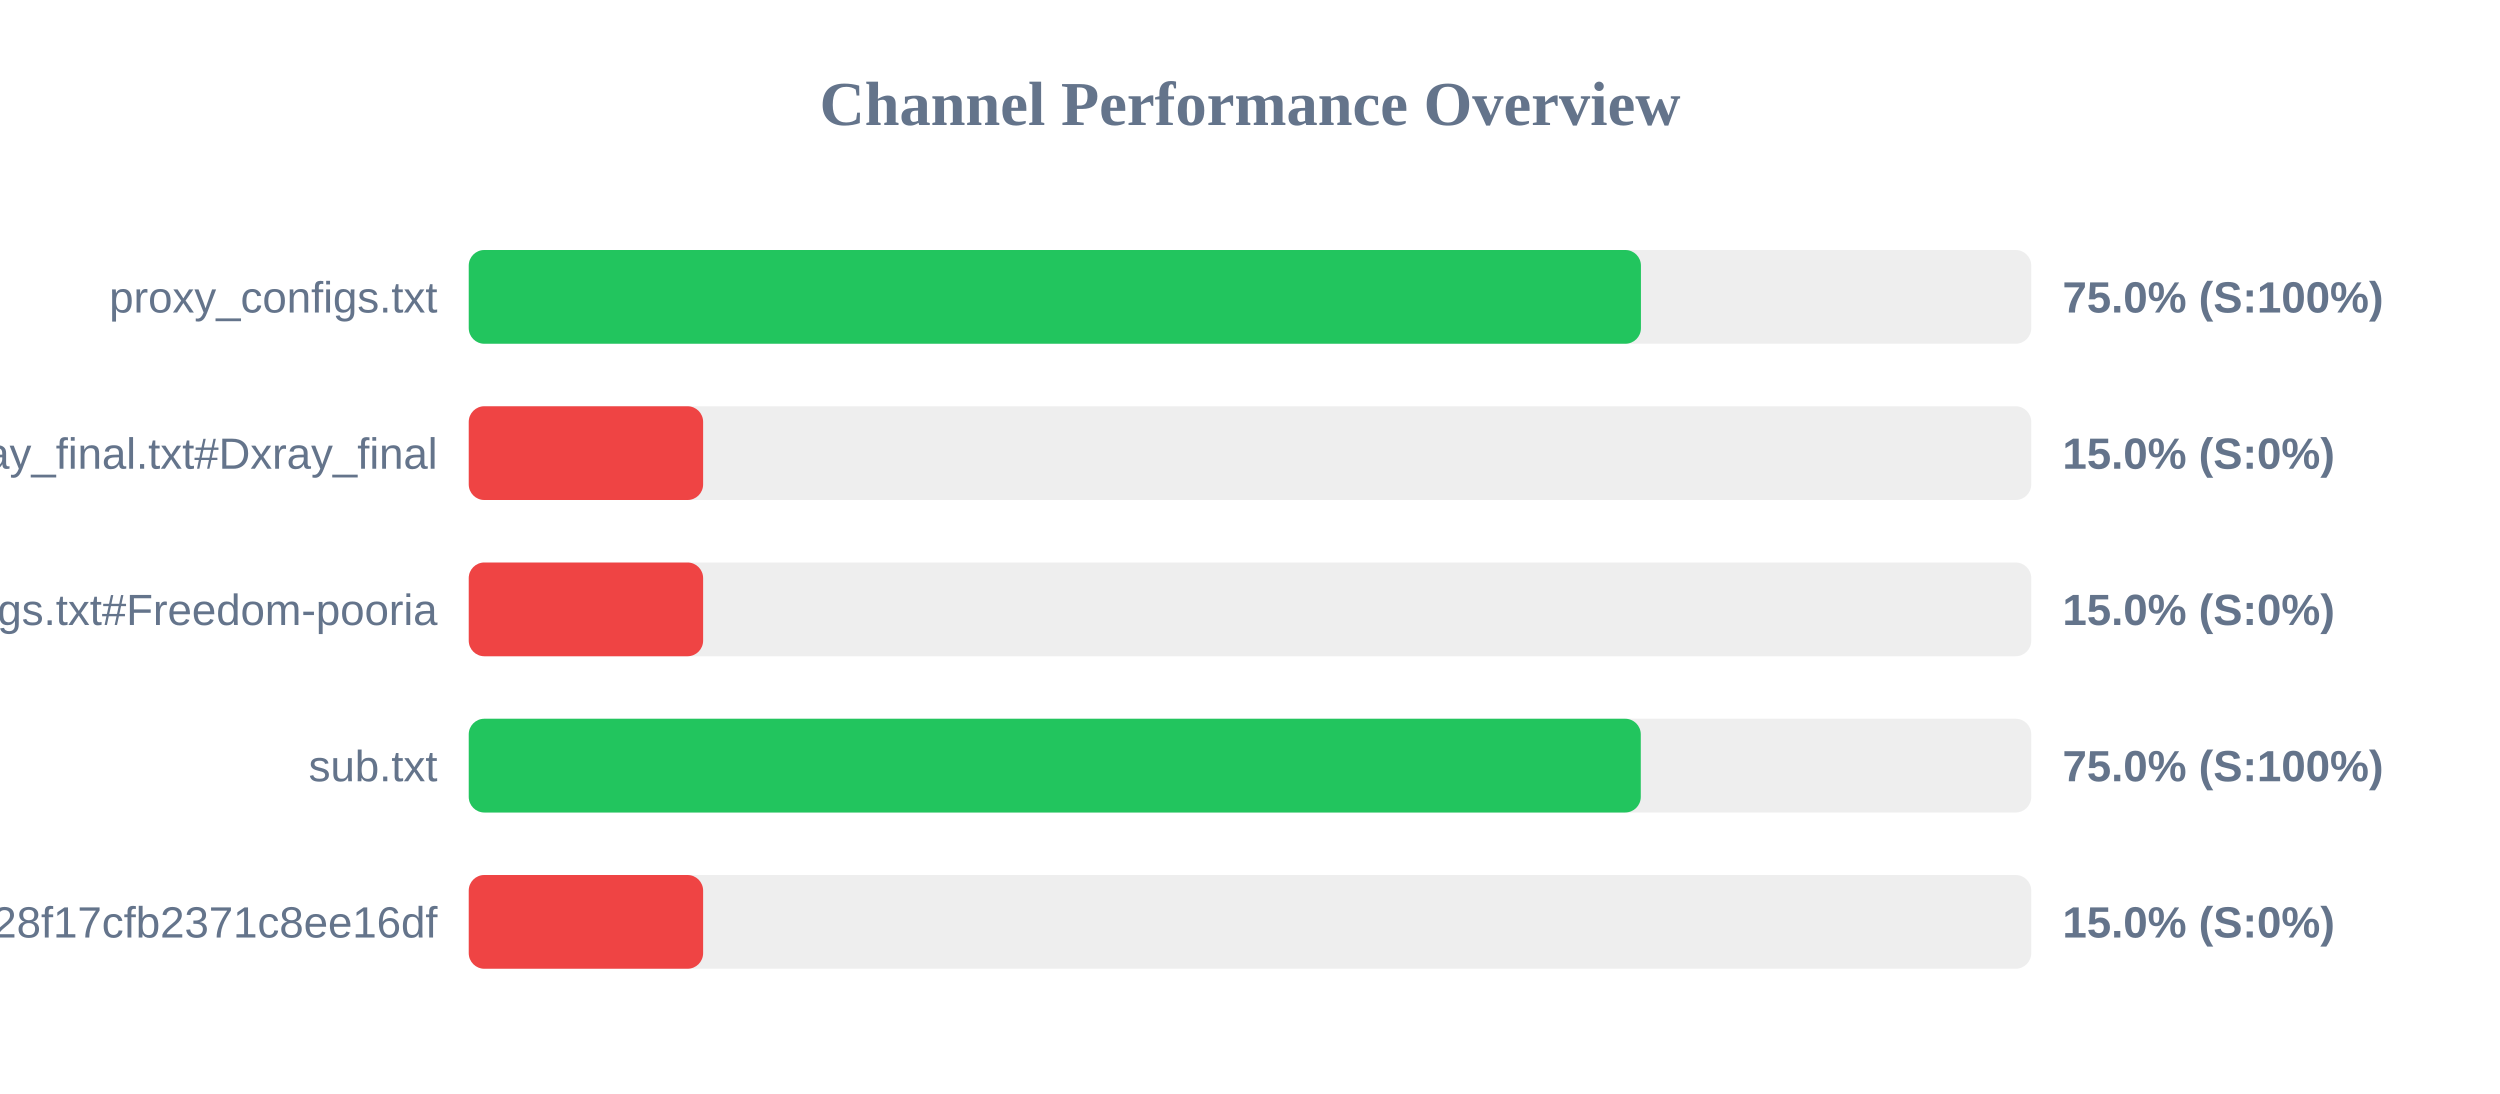
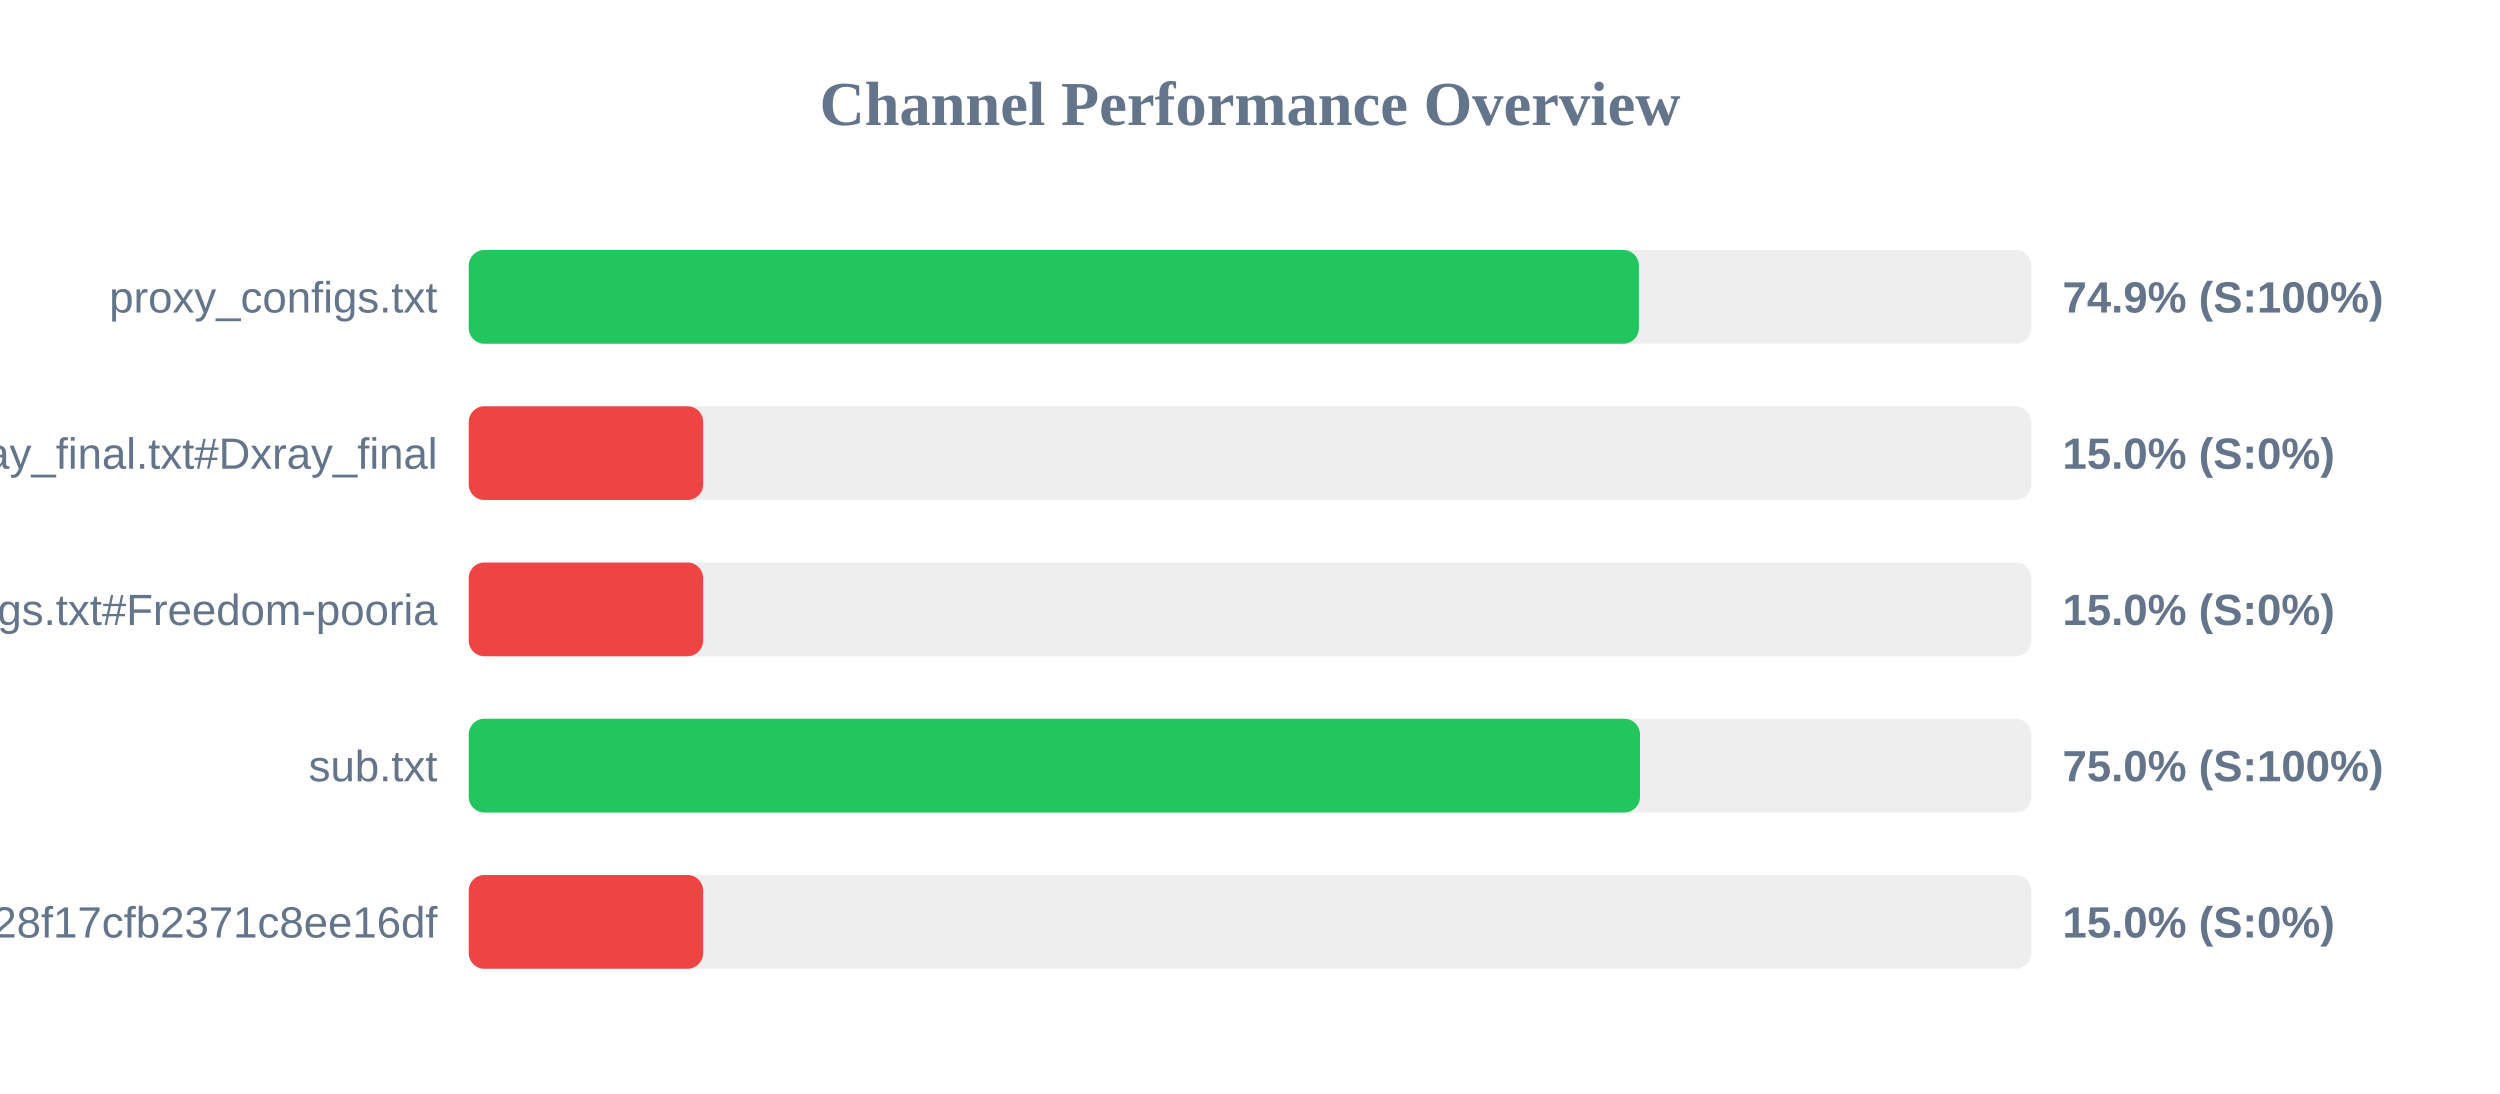
<svg xmlns="http://www.w3.org/2000/svg" width="800" height="350" version="1.1">
  <style>
        .row { font: 14px Arial; fill: #64748b; }
        .score { font: bold 14px Arial; fill: #64748b; }
    </style>
  <text x="400" y="40" text-anchor="middle" font-size="20px" font-weight="bold" fill="#64748b">Channel Performance Overview</text>
  <rect x="150" y="80" width="500" height="30" fill="#eee" rx="5" />
-   <rect x="150" y="80" width="375.1" height="30" fill="#22c55e" rx="5" />
+   <rect x="150" y="80" width="374.45" height="30" fill="#22c55e" rx="5" />
  <text x="140" y="100" text-anchor="end" class="row">proxy_configs.txt</text>
-   <text x="660" y="100" text-anchor="start" class="score">75.0% (S:100%)</text>
+   <text x="660" y="100" text-anchor="start" class="score">74.9% (S:100%)</text>
  <rect x="150" y="130" width="500" height="30" fill="#eee" rx="5" />
  <rect x="150" y="130" width="75.0" height="30" fill="#ef4444" rx="5" />
  <text x="140" y="150" text-anchor="end" class="row">xray_final.txt#Dxray_final</text>
  <text x="660" y="150" text-anchor="start" class="score">15.0% (S:0%)</text>
  <rect x="150" y="180" width="500" height="30" fill="#eee" rx="5" />
  <rect x="150" y="180" width="75.0" height="30" fill="#ef4444" rx="5" />
  <text x="140" y="200" text-anchor="end" class="row">v2ray_configs.txt#Freedom-pooria</text>
  <text x="660" y="200" text-anchor="start" class="score">15.0% (S:0%)</text>
  <rect x="150" y="230" width="500" height="30" fill="#eee" rx="5" />
-   <rect x="150" y="230" width="375.05" height="30" fill="#22c55e" rx="5" />
+   <rect x="150" y="230" width="374.8" height="30" fill="#22c55e" rx="5" />
  <text x="140" y="250" text-anchor="end" class="row">sub.txt</text>
  <text x="660" y="250" text-anchor="start" class="score">75.0% (S:100%)</text>
  <rect x="150" y="280" width="500" height="30" fill="#eee" rx="5" />
  <rect x="150" y="280" width="75.0" height="30" fill="#ef4444" rx="5" />
  <text x="140" y="300" text-anchor="end" class="row">?token=fedfed7b41b828f17cfb2371c8ee16df</text>
  <text x="660" y="300" text-anchor="start" class="score">15.0% (S:0%)</text>
</svg>
